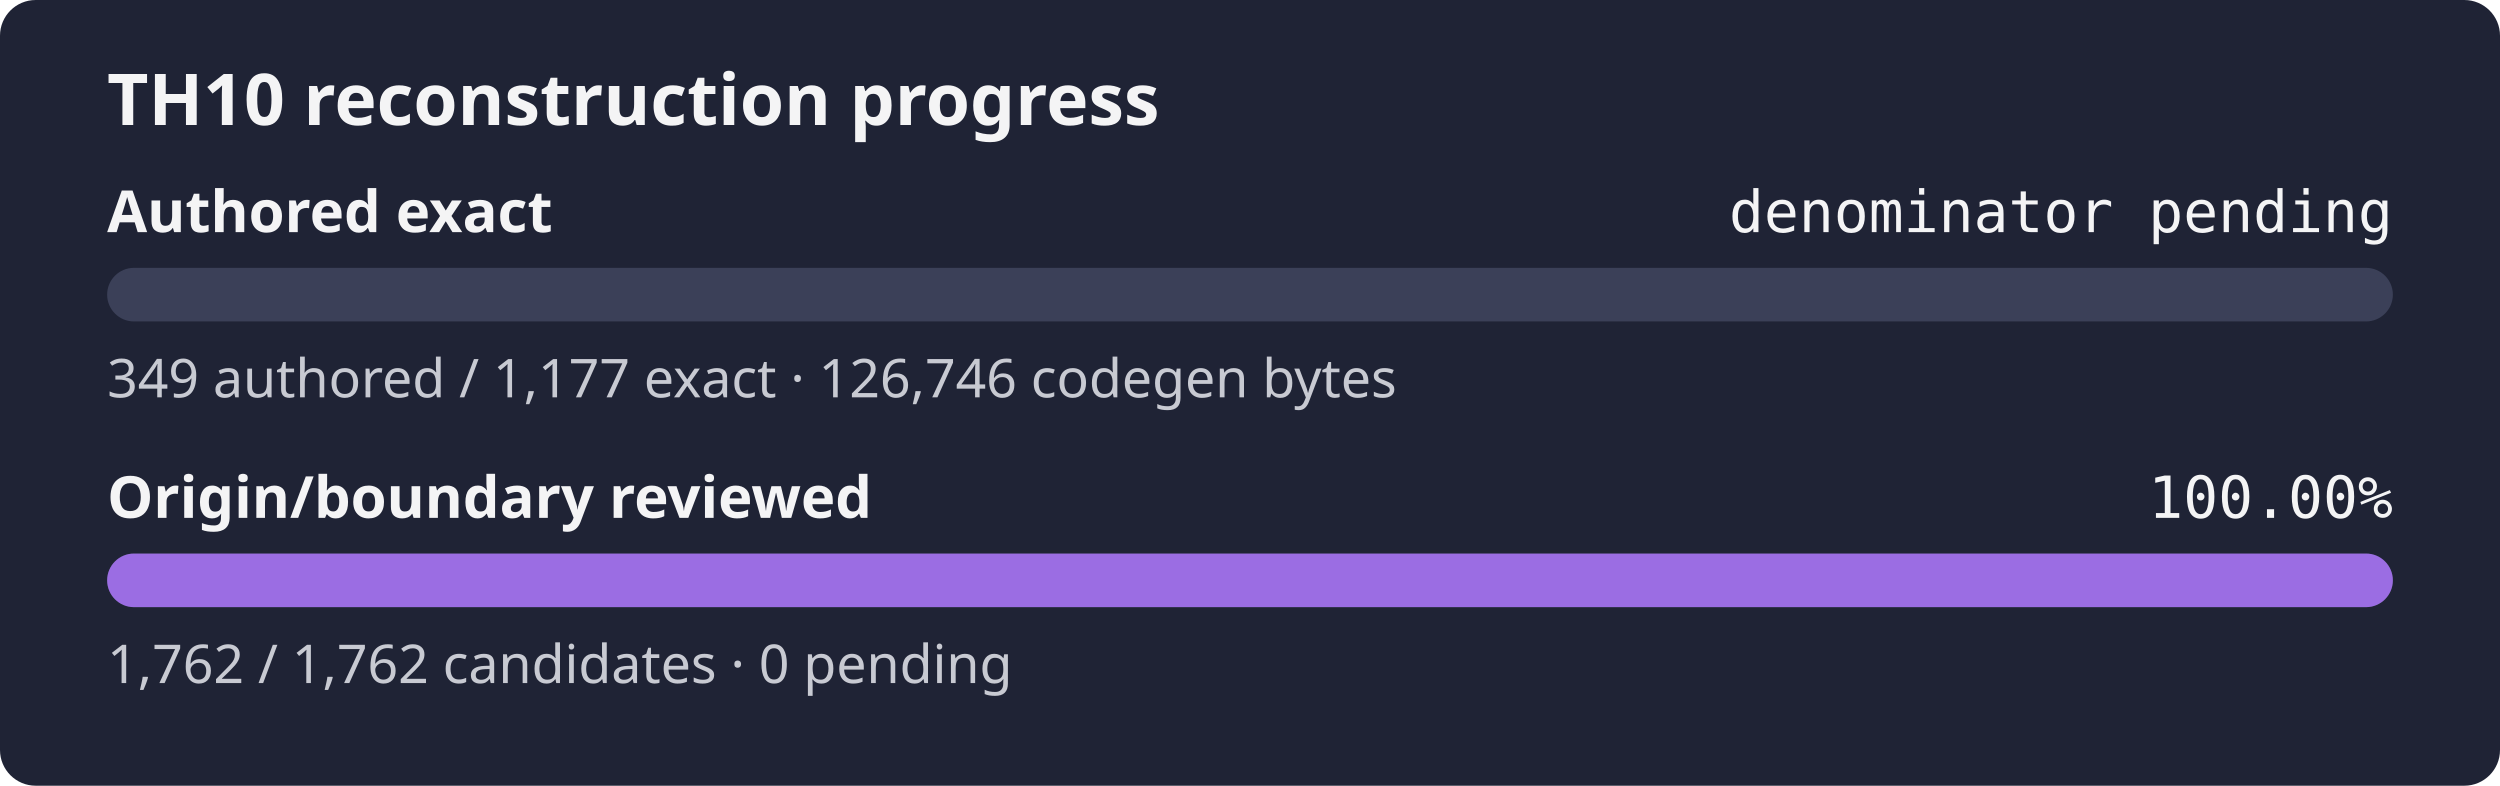
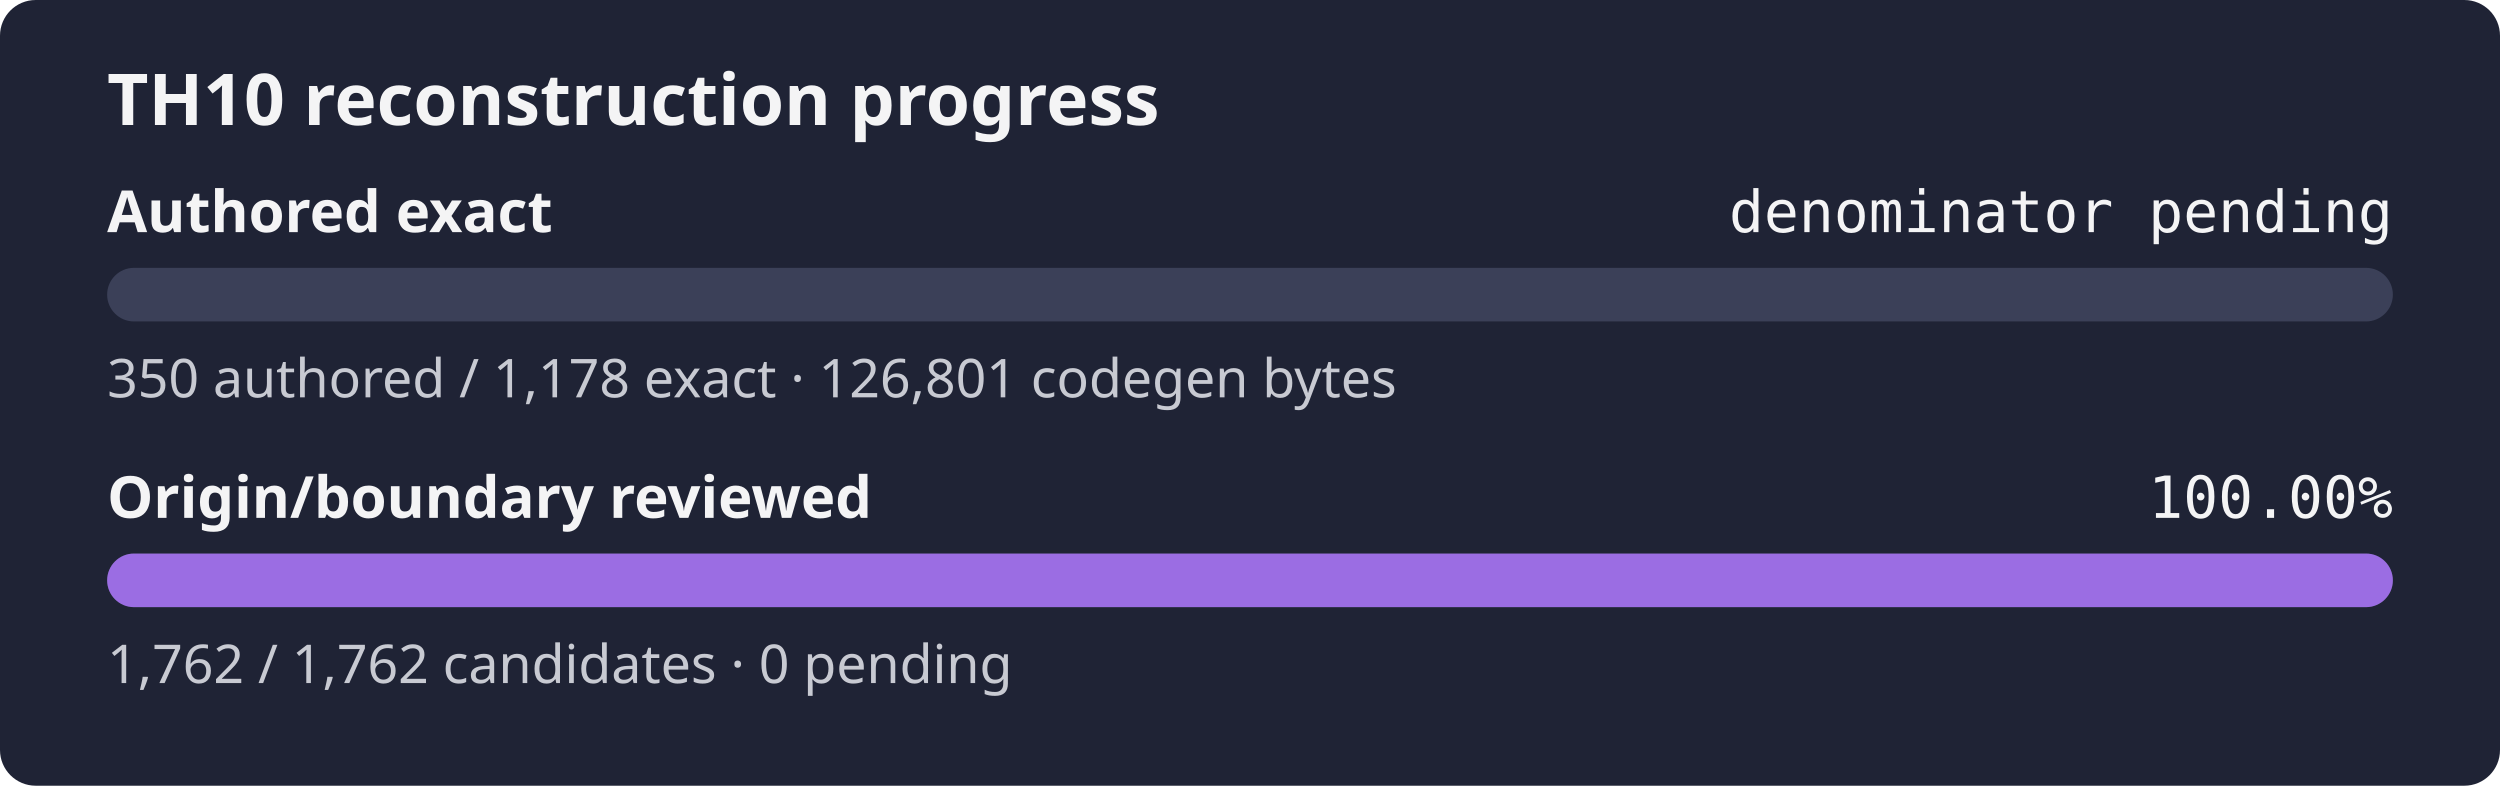
<svg xmlns="http://www.w3.org/2000/svg" width="560" height="176" role="img" aria-label="TH10 reconstruction progress: authored exact denominator pending, origin and boundary review 100.00%">
  <rect width="560" height="176" rx="8" fill="#1f2335" />
  <text x="24" y="28" fill="#f4f4f5" font-family="sans-serif" font-size="16" font-weight="600">TH10 reconstruction progress</text>
  <text x="24" y="52" fill="#f4f4f5" font-family="sans-serif" font-size="13" font-weight="600">Authored exact</text>
  <text x="536" y="52" fill="#f4f4f5" text-anchor="end" font-family="monospace" font-size="13">denominator pending</text>
  <rect x="24" y="60" width="512" height="12" rx="6" fill="#3b4058" />
  <rect x="24" y="60" width="0.00" height="12" rx="6" fill="#9b6de3" />
-   <text x="24" y="89" fill="#c8cad2" font-family="sans-serif" font-size="12">349 authored / 1,177 exact · 126,746 codegen bytes</text>
+   <text x="24" y="89" fill="#c8cad2" font-family="sans-serif" font-size="12">350 authored / 1,178 exact · 126,801 codegen bytes</text>
  <text x="24" y="116" fill="#f4f4f5" font-family="sans-serif" font-size="13" font-weight="600">Origin/boundary reviewed</text>
  <text x="536" y="116" fill="#f4f4f5" text-anchor="end" font-family="monospace" font-size="13">100.00%</text>
  <rect x="24" y="124" width="512" height="12" rx="6" fill="#3b4058" />
  <rect x="24" y="124" width="512.00" height="12" rx="6" fill="#9b6de3" />
  <text x="24" y="153" fill="#c8cad2" font-family="sans-serif" font-size="12">1,762 / 1,762 candidates · 0 pending</text>
</svg>
